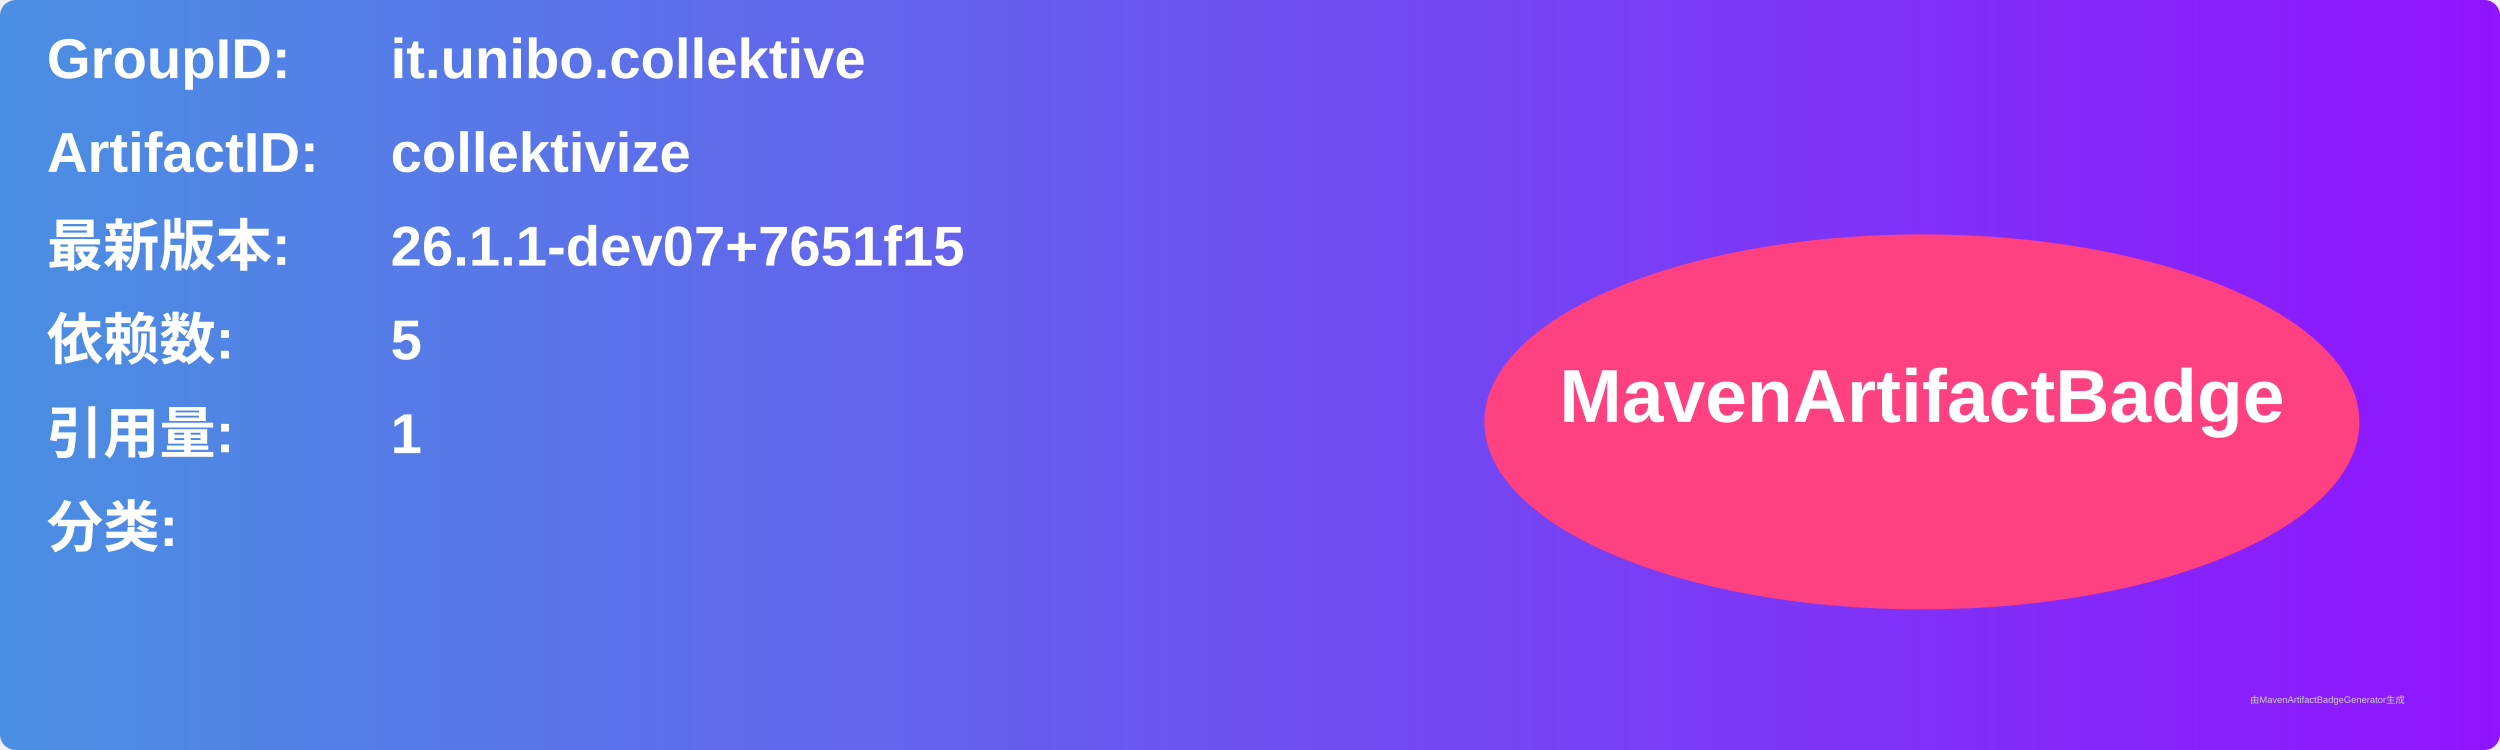
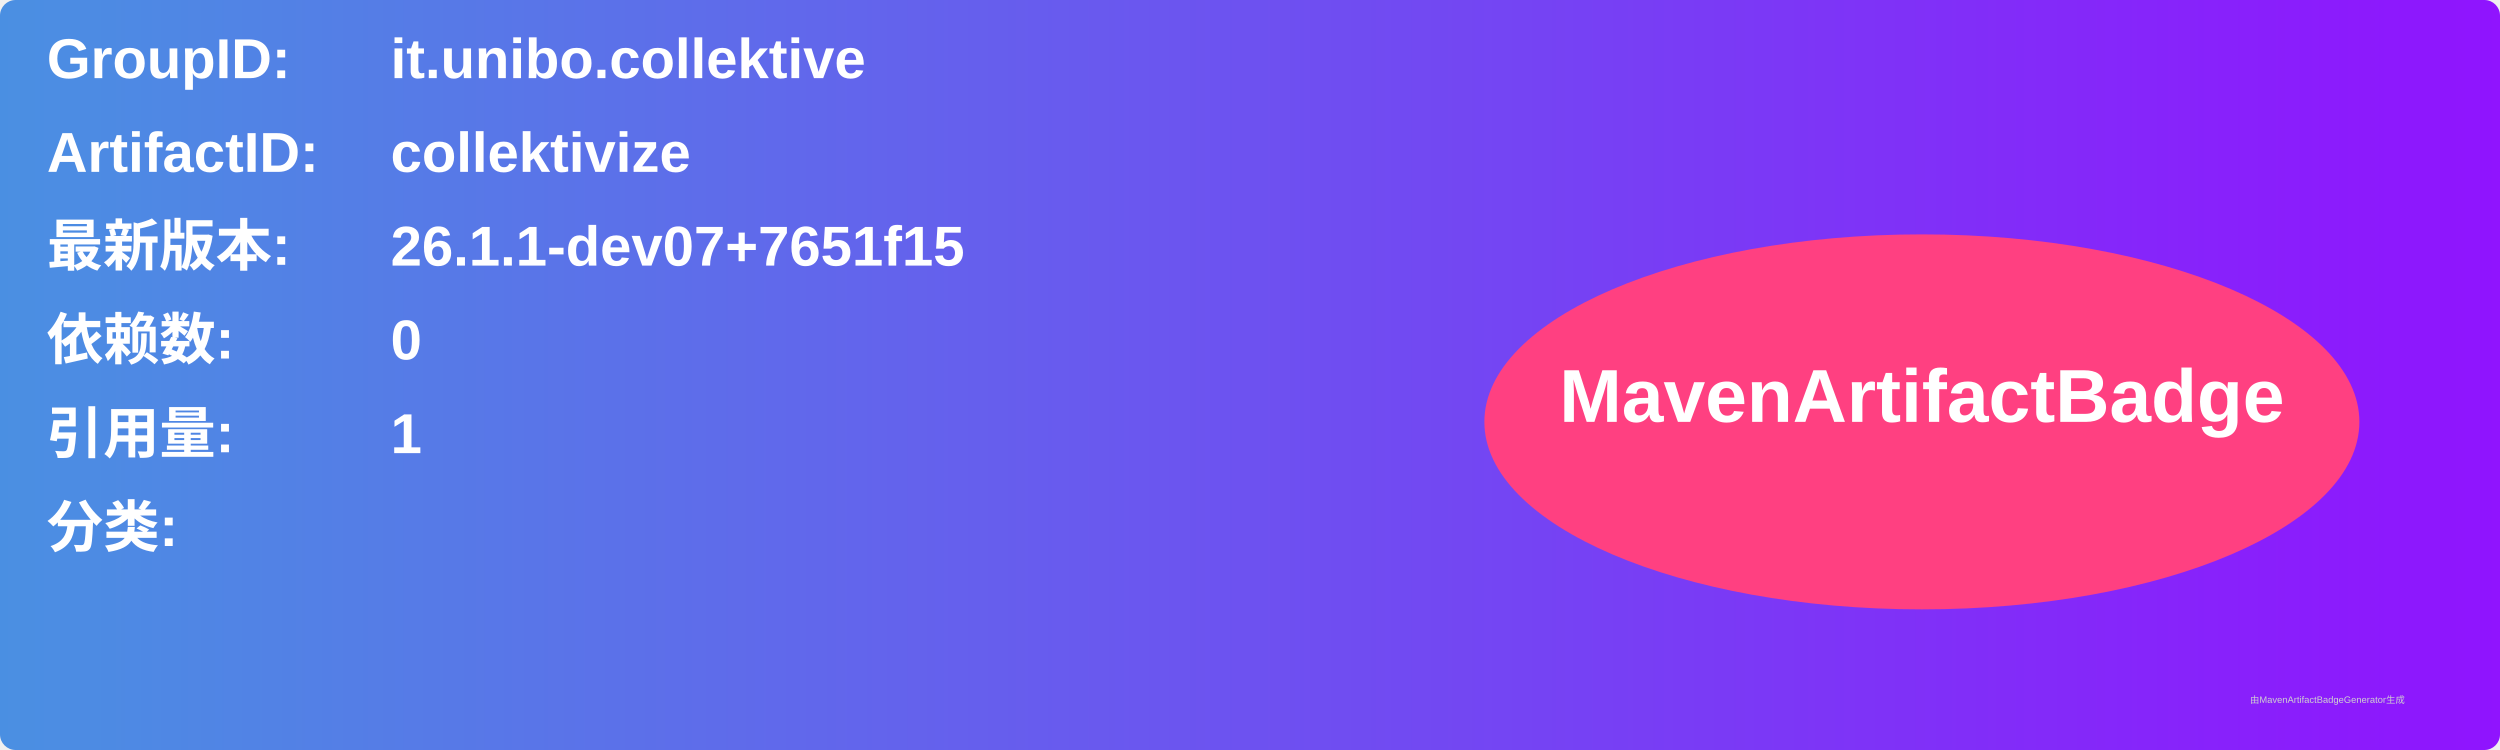
<svg xmlns="http://www.w3.org/2000/svg" width="800" height="240" viewBox="0 0 800 240">
  <linearGradient id="grad" x1="0%" y1="0%" x2="100%" y2="0%">
    <stop offset="0%" stop-color="#4a90e2" />
    <stop offset="100%" stop-color="#9013fe" />
  </linearGradient>
  <rect width="100%" height="100%" rx="5" ry="5" fill="url(#grad)" />
  <g transform="translate(15, 15)">
    <text x="0" y="10" font-family="Arial" font-size="18" fill="white" font-weight="bold" width="260">GroupID:</text>
    <text x="110" y="10" font-family="Arial" font-size="18" fill="white" font-weight="bold" width="460">it.unibo.collektive</text>
    <text x="0" y="40" font-family="Arial" font-size="18" fill="white" font-weight="bold" width="260">ArtifactID:</text>
    <text x="110" y="40" font-family="Arial" font-size="18" fill="white" font-weight="bold" width="460">collektivize</text>
    <text x="0" y="70" font-family="Arial" font-size="18" fill="white" font-weight="bold">最新版本:</text>
    <text x="110" y="70" font-family="Arial" font-size="18" fill="white" font-weight="bold">
      <tspan font-weight="bold">26.1.1-dev07+7651f15</tspan>
    </text>
    <text x="0" y="100" font-family="Arial" font-size="18" fill="white" font-weight="bold">依赖数: </text>
    <text x="110" y="100" font-family="Arial" font-size="18" fill="white">
-       <tspan font-weight="bold">5</tspan>
+       <tspan font-weight="bold">0</tspan>
    </text>
    <text x="0" y="130" font-family="Arial" font-size="18" fill="white" font-weight="bold">引用量: </text>
    <text x="110" y="130" font-family="Arial" font-size="18" fill="white">
      <tspan font-weight="bold">1</tspan>
    </text>
    <text x="0" y="160" font-family="Arial" font-size="18" fill="white" font-weight="bold">分类:</text>
    <text x="10" y="190" font-family="Arial" font-size="10" fill="white">
      <tspan font-weight="bold" />
    </text>
    <ellipse cx="600" cy="120" rx="140" ry="60" fill="#ff4081" />
    <text x="600" y="120" text-anchor="middle" font-family="Arial" font-size="24" fill="white" font-weight="bold">MavenArtifactBadge</text>
  </g>
  <text x="720" y="225" font-family="Arial" font-size="3" fill="#d0d0d0">由MavenArtifactBadgeGenerator生成</text>
</svg>
